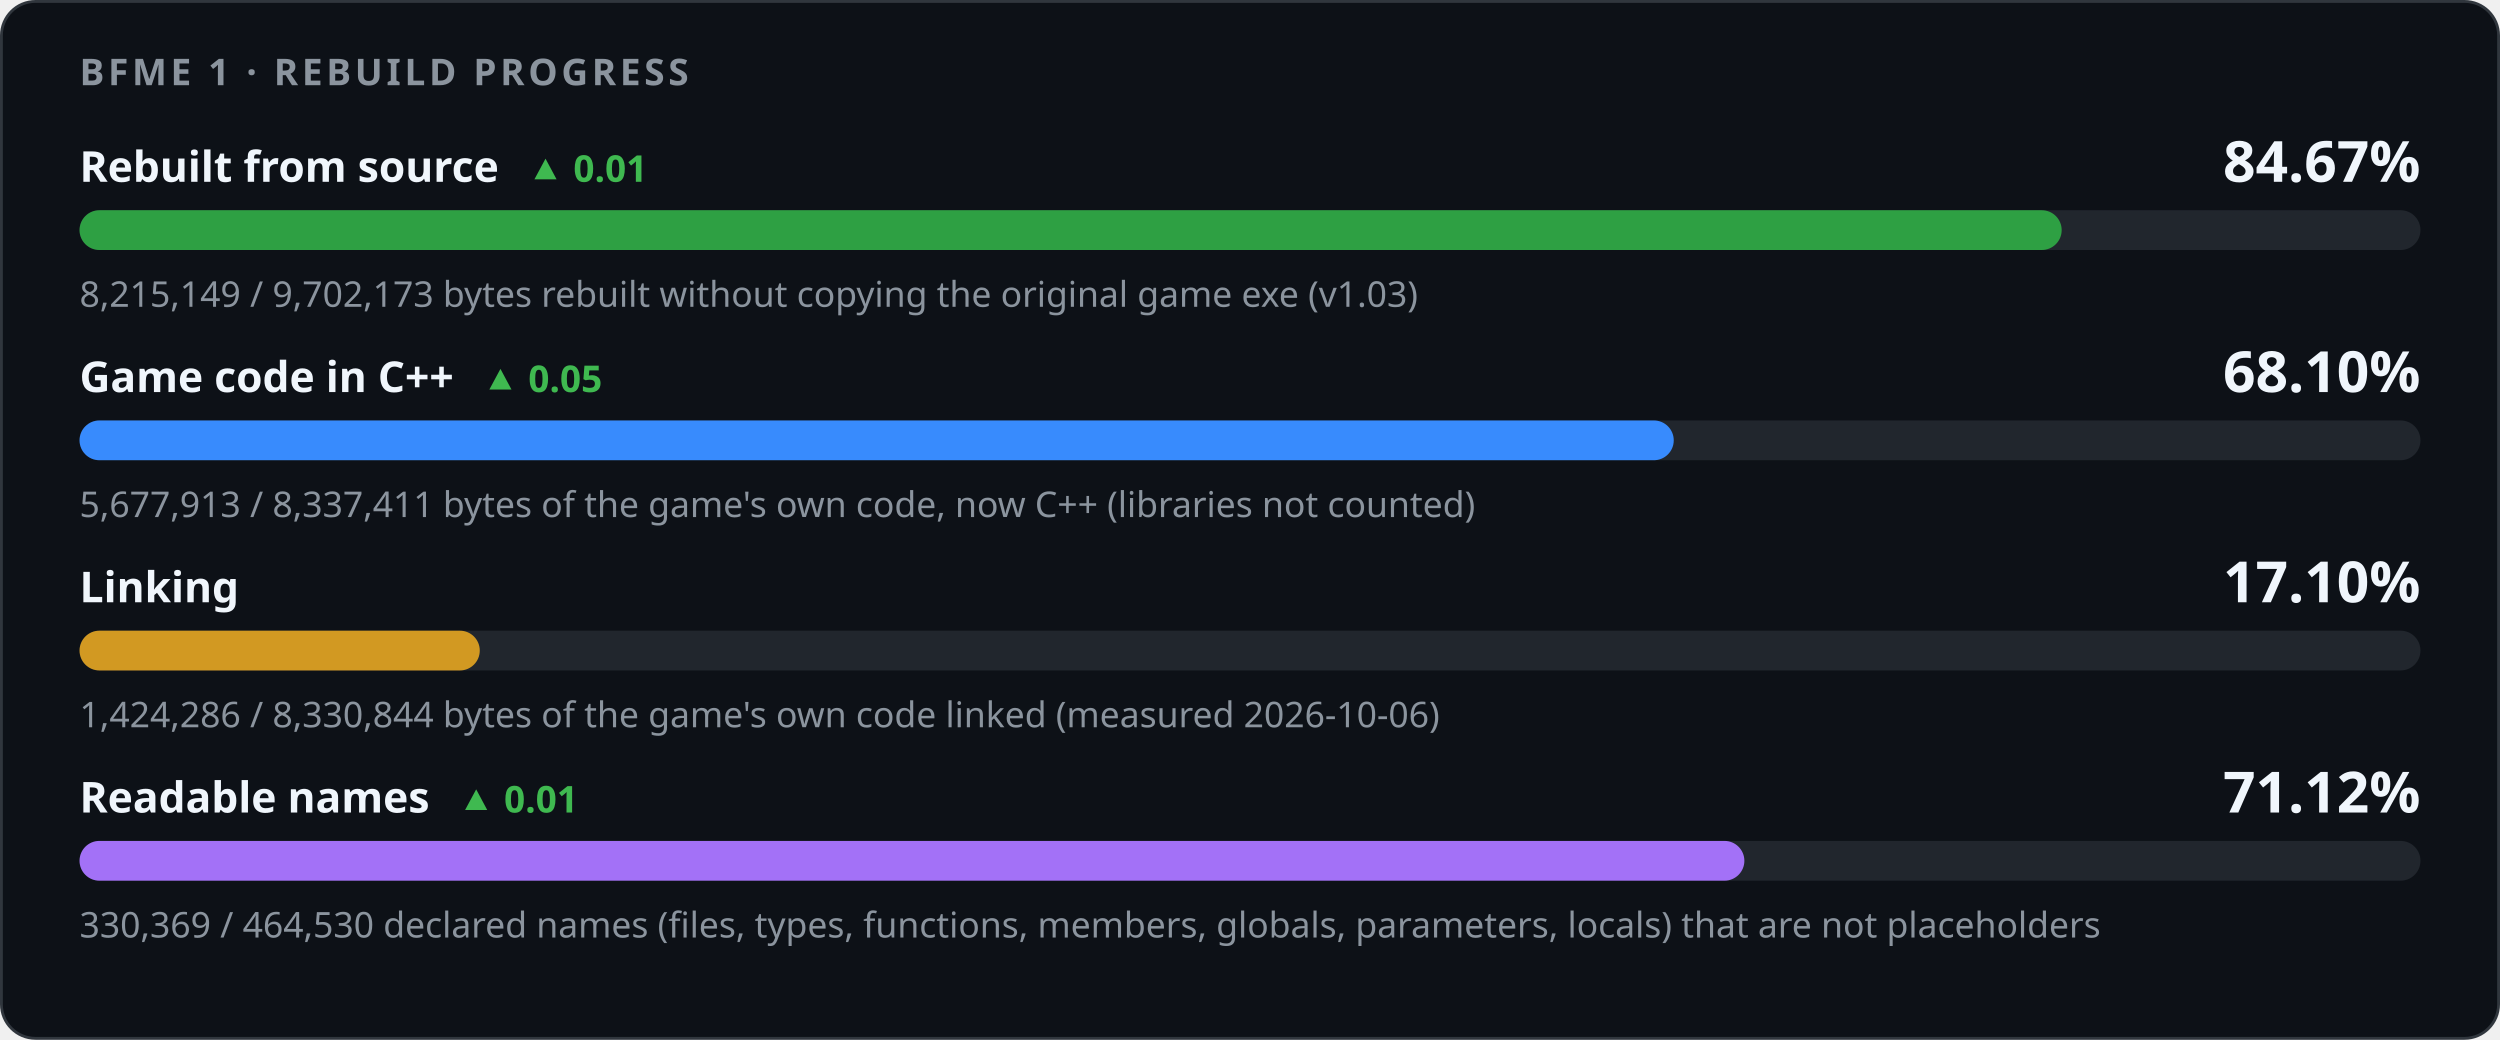
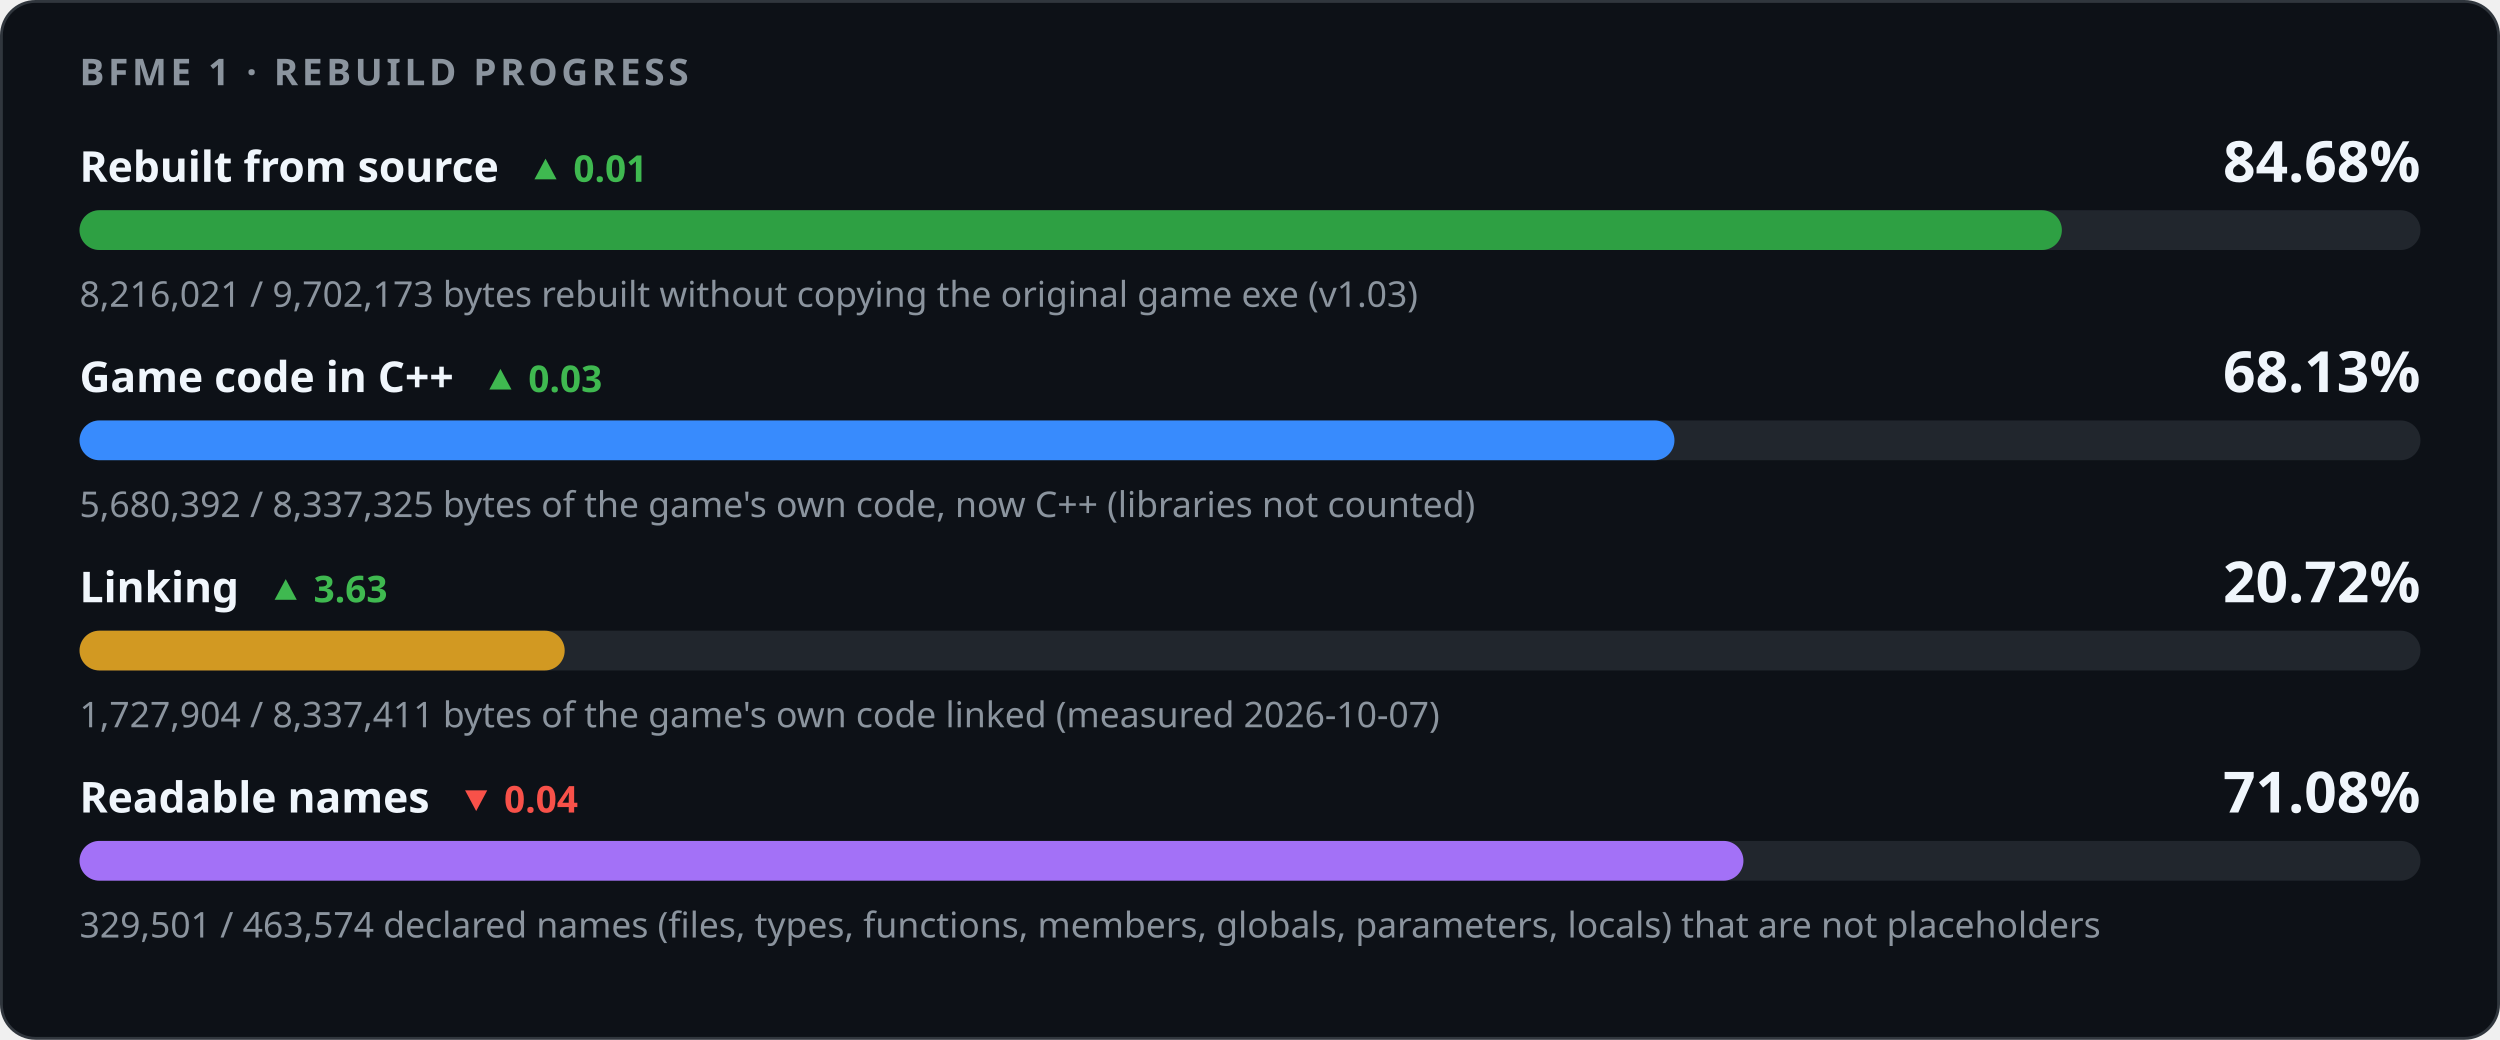
<svg xmlns="http://www.w3.org/2000/svg" width="880" height="366" viewBox="0 0 880 366" role="img" aria-labelledby="title desc">
  <style>
    .card { fill: #0d1117; stroke: #30363d; } .track { fill: #21262d; }
    .strong { fill: #f0f6fc; } .muted { fill: #8b949e; } .up { fill: #3fb950; } .down { fill: #f85149; }
    @media (prefers-color-scheme: light) {
      .card { fill: #ffffff; stroke: #d0d7de; } .track { fill: #eaeef2; }
      .strong { fill: #1f2328; } .muted { fill: #59636e; } .up { fill: #1a7f37; } .down { fill: #cf222e; }
    }
  </style>
  <rect class="card" x="0.5" y="0.5" width="879" height="365" rx="12" />
  <g font-family="-apple-system,BlinkMacSystemFont,'Segoe UI','Noto Sans',Helvetica,Arial,sans-serif">
    <text x="28" y="30" class="muted" font-size="13" font-weight="600" letter-spacing="1.3">BFME 1 · REBUILD PROGRESS</text>
    <text x="28" y="64" class="strong" font-size="15" font-weight="600">Rebuilt from source<tspan class="up" dx="10" font-size="13" font-weight="600">▲ 0.01</tspan>
    </text>
-     <text x="852" y="64" class="strong" font-size="20" font-weight="700" text-anchor="end">84.67%</text>
+     <text x="852" y="64" class="strong" font-size="20" font-weight="700" text-anchor="end">84.68%</text>
    <rect class="track" x="28" y="74" width="824" height="14" rx="7" />
-     <rect x="28" y="74" width="697.71" height="14" rx="7" fill="#2ea043" />
-     <text x="28" y="108" class="muted" font-size="12.5">8,215,149 / 9,702,173 bytes rebuilt without copying the original game exe (v1.03)</text>
-     <text x="28" y="138" class="strong" font-size="15" font-weight="600">Game code in C++<tspan class="up" dx="10" font-size="13" font-weight="600">▲ 0.05</tspan>
+     <rect x="28" y="74" width="697.78" height="14" rx="7" fill="#2ea043" />
+     <text x="28" y="108" class="muted" font-size="12.5">8,216,021 / 9,702,173 bytes rebuilt without copying the original game exe (v1.03)</text>
+     <text x="28" y="138" class="strong" font-size="15" font-weight="600">Game code in C++<tspan class="up" dx="10" font-size="13" font-weight="600">▲ 0.03</tspan>
    </text>
-     <text x="852" y="138" class="strong" font-size="20" font-weight="700" text-anchor="end">68.10%</text>
+     <text x="852" y="138" class="strong" font-size="20" font-weight="700" text-anchor="end">68.13%</text>
    <rect class="track" x="28" y="148" width="824" height="14" rx="7" />
-     <rect x="28" y="148" width="561.16" height="14" rx="7" fill="#388bfd" />
-     <text x="28" y="182" class="muted" font-size="12.5">5,677,913 / 8,337,411 bytes of the game's own code, now C++ (libraries not counted)</text>
-     <text x="28" y="212" class="strong" font-size="15" font-weight="600">Linking</text>
-     <text x="852" y="212" class="strong" font-size="20" font-weight="700" text-anchor="end">17.10%</text>
+     <rect x="28" y="148" width="561.41" height="14" rx="7" fill="#388bfd" />
+     <text x="28" y="182" class="muted" font-size="12.5">5,680,392 / 8,337,325 bytes of the game's own code, now C++ (libraries not counted)</text>
+     <text x="28" y="212" class="strong" font-size="15" font-weight="600">Linking<tspan class="up" dx="10" font-size="13" font-weight="600">▲ 3.63</tspan>
+     </text>
+     <text x="852" y="212" class="strong" font-size="20" font-weight="700" text-anchor="end">20.72%</text>
    <rect class="track" x="28" y="222" width="824" height="14" rx="7" />
-     <rect x="28" y="222" width="140.88" height="14" rx="7" fill="#d29922" />
-     <text x="28" y="256" class="muted" font-size="12.5">1,424,286 / 8,330,844 bytes of the game's own code linked (measured 2026-10-06)</text>
-     <text x="28" y="286" class="strong" font-size="15" font-weight="600">Readable names<tspan class="up" dx="10" font-size="13" font-weight="600">▲ 0.01</tspan>
+     <rect x="28" y="222" width="170.77" height="14" rx="7" fill="#d29922" />
+     <text x="28" y="256" class="muted" font-size="12.5">1,727,904 / 8,337,411 bytes of the game's own code linked (measured 2026-10-07)</text>
+     <text x="28" y="286" class="strong" font-size="15" font-weight="600">Readable names<tspan class="down" dx="10" font-size="13" font-weight="600">▼ 0.04</tspan>
    </text>
-     <text x="852" y="286" class="strong" font-size="20" font-weight="700" text-anchor="end">71.12%</text>
+     <text x="852" y="286" class="strong" font-size="20" font-weight="700" text-anchor="end">71.08%</text>
    <rect class="track" x="28" y="296" width="824" height="14" rx="7" />
-     <rect x="28" y="296" width="586.02" height="14" rx="7" fill="#a371f7" />
-     <text x="28" y="330" class="muted" font-size="12.5">330,369 / 464,530 declared names (files, types, functions, members, globals, parameters, locals) that are not placeholders</text>
+     <rect x="28" y="296" width="585.69" height="14" rx="7" fill="#a371f7" />
+     <text x="28" y="330" class="muted" font-size="12.5">329,501 / 463,574 declared names (files, types, functions, members, globals, parameters, locals) that are not placeholders</text>
  </g>
</svg>
